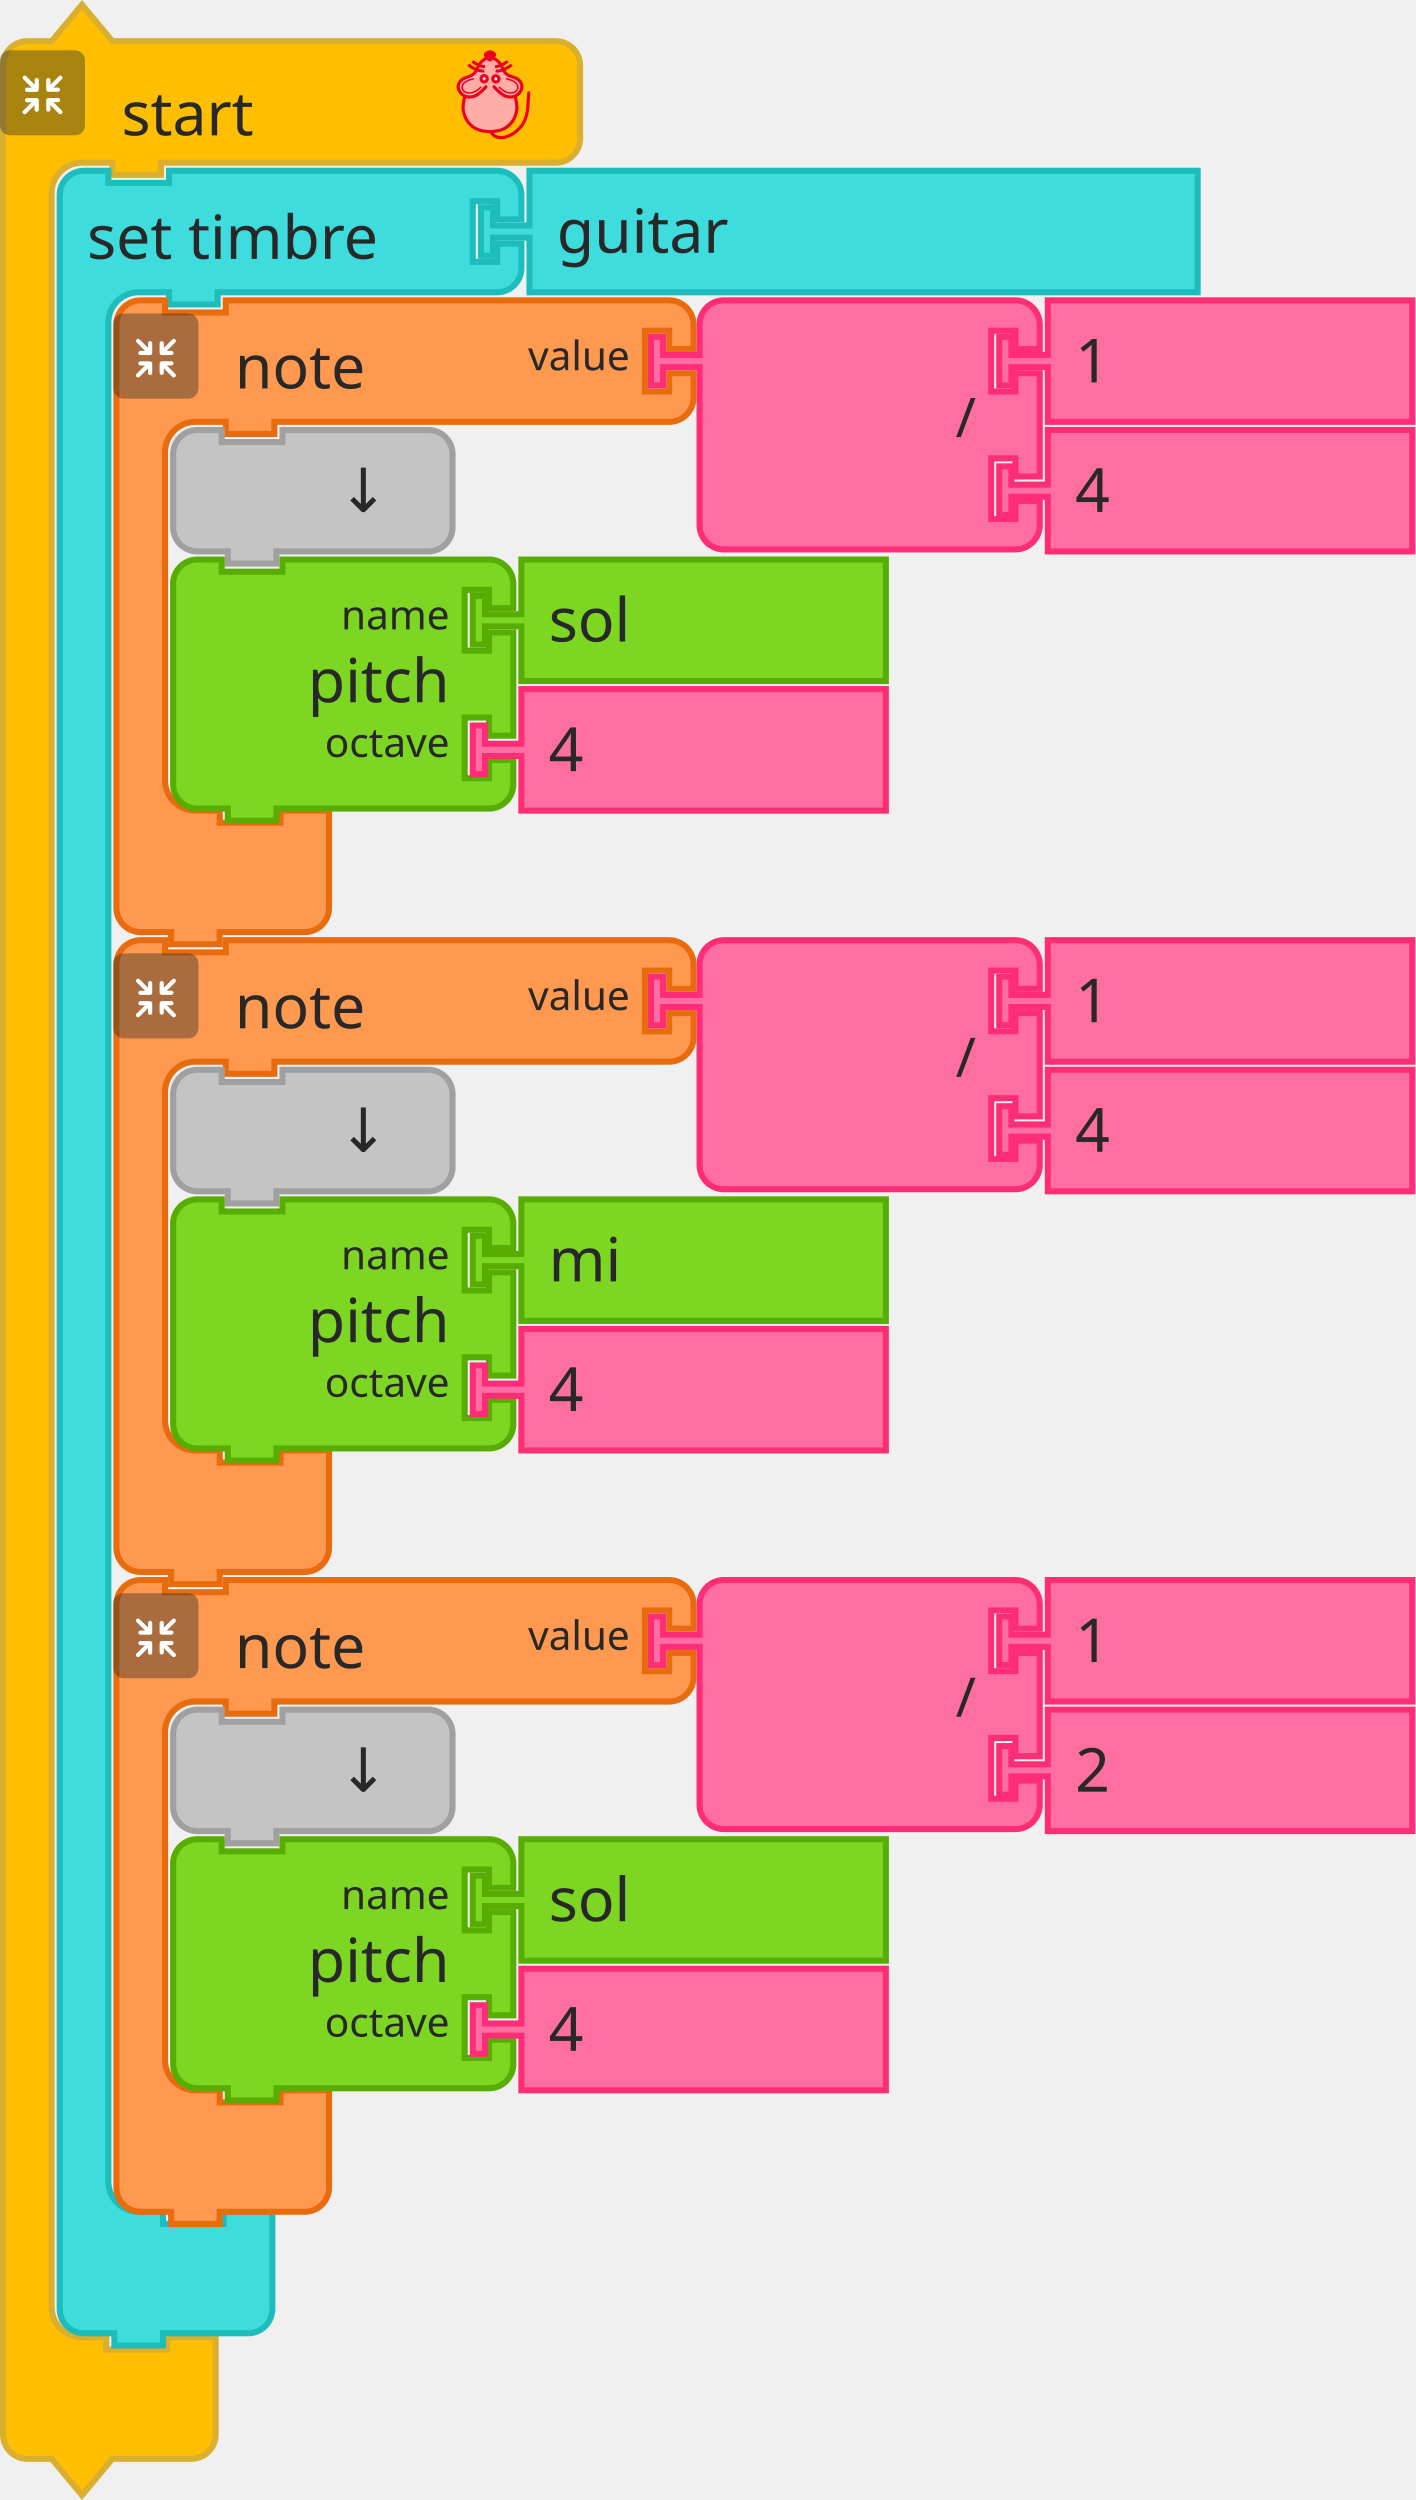
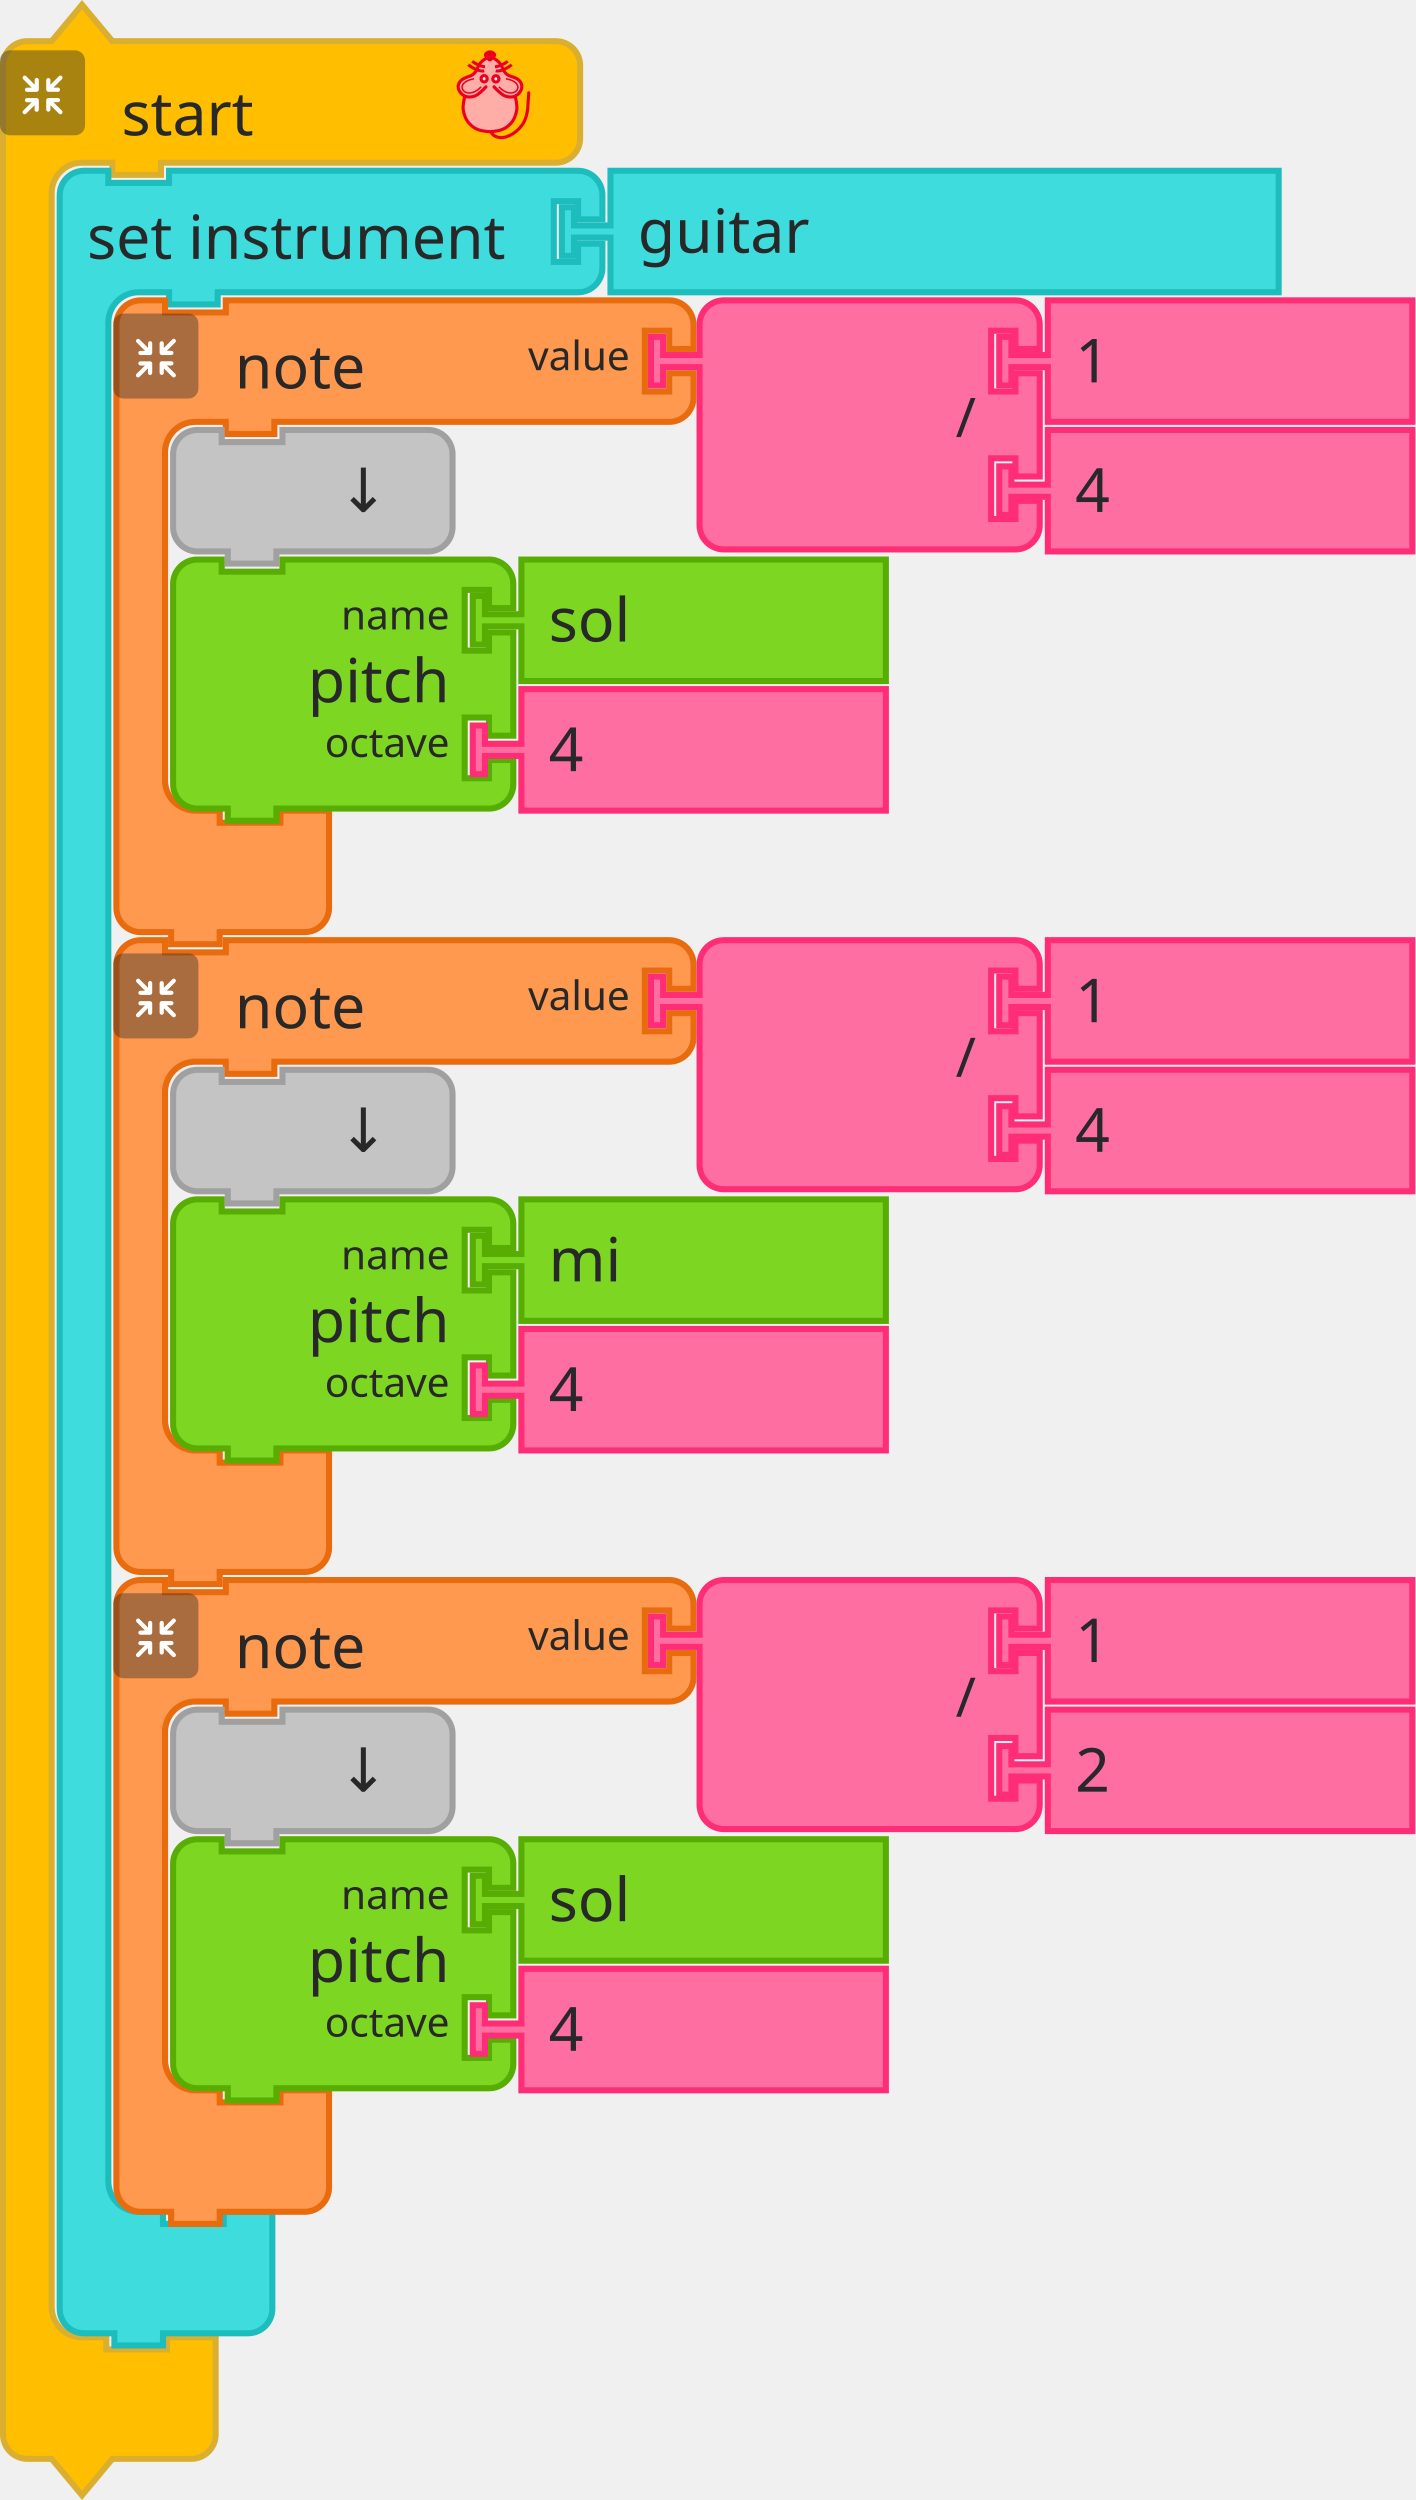
<svg xmlns="http://www.w3.org/2000/svg" id="svg434" version="1.1" height="617.343" width="349.5">
  <defs id="defs438" />
  <g transform="translate(-640,-99.57846)" id="g48">
    <g id="g10" transform="translate(640,100)">
      <g id="g8" transform="scale(1.5)">
        <path id="path2" style="fill:#ffbf00;fill-opacity:1;stroke:#daaf30;stroke-width:1;stroke-linecap:round;stroke-opacity:1" d="m 0.5,14.5 v -4 a 4,4 90 0 1 4,-4 h 4 l 5,-6 5,6 h 9 60 4 a 4,4 90 0 1 4,4 v 4 4 4 a 4,4 90 0 1 -4,4 h -4 -60 -1 v 2 h -8 v -2 h -1 -4 a 5,5 90 0 0 -5,5 v 4 4 336 4 a 5,5 90 0 0 5,5 h 4 v 2 h 10 v -2 h 8 v 6 6 4 a 4,4 90 0 1 -4,4 h -4 -9 l -5,6 -5,-6 h -4 a 4,4 90 0 1 -4,-4 v -4 z" />
        <text id="text6" style="font-size:10px;font-family:sans-serif;text-anchor:start;fill:#282828">
          <tspan id="tspan4" y="22" x="20">start</tspan>
        </text>
      </g>
    </g>
    <g id="g26" transform="matrix(0.5,0,0,0.5,640,112)">
      <g id="g24" style="isolation:isolate">
        <g data-name="レイヤー 2" id="レイヤー_2">
          <g id="Icon">
            <rect y="0" x="0" id="rect12" style="opacity:0.4;mix-blend-mode:multiply;fill:#292929" ry="5" rx="5" height="42" width="42" />
            <path id="path14" style="fill:#ffffff" d="m 30.56,29.8 -4.17,-4.16 h 2.26 a 1.035,1.035 0 1 0 0,-2.07 h -4.71 a 1.08,1.08 0 0 0 -1.11,1 v 0 c 0,0 0,0 0,0.06 v 4.64 0 a 1.04,1.04 0 1 0 2.08,0 v -2.19 l 4.19,4.19 a 1,1 0 0 0 1.46,0 1,1 0 0 0 0,-1.47 z" />
            <path id="path16" style="fill:#ffffff" d="m 19.17,24.6 a 1.08,1.08 0 0 0 -1.11,-1 h -4.71 a 1.035,1.035 0 1 0 0,2.07 h 2.25 l -4.16,4.13 a 1.039,1.039 0 0 0 1.47,1.47 l 4.18,-4.19 v 2.26 a 1.04,1.04 0 1 0 2.08,0 V 24.7 c 0,0 0,0 0,-0.06 a 0.08,0.08 0 0 1 0,-0.04 z" />
            <path id="path18" style="fill:#ffffff" d="m 23.94,20.5 h 4.7 a 1.04,1.04 0 1 0 0,-2.08 h -2.25 l 4.17,-4.16 a 1,1 0 0 0 0,-1.47 1,1 0 0 0 -1.46,0 L 24.91,17 v -2.28 a 1.04,1.04 0 1 0 -2.08,0 v 4.64 a 0.43,0.43 0 0 0 0,0.05 v 0.05 a 1.09,1.09 0 0 0 1.11,1.04 z" />
            <path id="path20" style="fill:#ffffff" d="m 18.13,13.62 a 1.08,1.08 0 0 0 -1,1.09 V 17 l -4.18,-4.19 a 1,1 0 0 0 -1.47,0 1,1 0 0 0 0,1.46 l 4.16,4.17 h -2.29 a 1.04,1.04 0 1 0 0,2.08 h 4.71 a 1.09,1.09 0 0 0 1.11,-1 c 0,0 0,0 0,-0.06 v -4.75 a 1.07,1.07 0 0 0 -1.04,-1.09 z" />
          </g>
        </g>
      </g>
    </g>
    <g id="g46" transform="matrix(0.4,0,0,0.4,750,112)">
      <g id="g3586" style="fill:#ffada6;stroke:#ed001d;stroke-width:2;stroke-miterlimit:4;stroke-dasharray:none" transform="translate(-3.188483,0.1254822)">
        <path d="m 31.188,5.875 c 0,0 -1.255,-1 -2,-1 -1.491,0 -2.946,0.946 -4,2 -1.581,1.581 -1.693,4.186 -3,6 -0.827,1.147 -1.853,2.173 -3,3 -1.814,1.307 -4.419,1.419 -6,3 -1.054,1.054 -2,2.509 -2,4 0,1.491 1.177,3.54 2,4 2.595,1.45 0.837,0.649 2,2 0,0 -1.04,3.301 -1,5 0.065,2.748 2,7 2,8 0,1 3.622,4.469 6,6 2.395,1.542 5.324,2.059 8.165,2.258 3.066,0.215 5.976,-0.356 8.67,-1.835 1.653,-0.907 3.02,-1.925 4.165,-3.423 1.631,-2.136 3.31,-4.403 4,-7 0.428,-1.611 0.204,-3.346 0,-5 -0.168,-1.364 -1.272,-2.653 -1,-4 0.33,-1.634 2.32,-2.478 3,-4 0.694,-1.552 1.688,-3.446 1,-5 -0.786,-1.777 -3.358,-1.961 -5,-3 -1.016,-0.643 -2.106,-1.197 -3,-2 -1.936,-1.74 -3.442,-3.914 -5,-6 -0.719,-0.963 -1.045,-2.27 -2,-3 -0.838,-0.64 -1.974,-1.242 -3,-1 -0.459,0.108 -1,1 -1,1" id="path4725" style="fill:#ffada6;stroke:none;stroke-width:1px;stroke-linecap:butt;stroke-linejoin:miter;stroke-opacity:1" />
        <path style="fill:none;stroke:#ed001d;stroke-width:1.954;stroke-linecap:round;stroke-linejoin:miter;stroke-miterlimit:4;stroke-dasharray:none;stroke-opacity:1" id="path4505-6" d="m 46.21,28.157 c 0,0 1.464,5.739 1.001,8.584 -0.503,3.094 -1.734,6.32 -4.004,8.584 -2.062,2.056 -3.207,2.828 -6.007,3.815 -1.29,0.455 -4.974,0.954 -6.514,0.954 -1.541,0 -5.224,-0.499 -6.514,-0.954 -2.799,-0.987 -3.945,-1.759 -6.007,-3.815 -2.271,-2.264 -3.501,-5.49 -4.004,-8.584 -0.463,-2.845 1.001,-8.584 1.001,-8.584 M 28.176,22.434 c 0,0 -4.122,4.706 -7.008,5.723 -1.878,0.662 -4.202,0.826 -6.007,0 -1.926,-0.882 -3.584,-2.773 -4.004,-4.769 -0.478,-2.269 0.559,-4.124 2.47,-5.529 2.067,-1.52 4.598,-1.663 6.539,-3.055 2.515,-1.804 2.912,-5.39 5.005,-7.63 1.421,-1.521 5.513,-3.815 5.513,-3.815 0,0 4.092,2.294 5.513,3.815 2.093,2.24 2.49,5.826 5.005,7.63 1.941,1.392 4.539,1.466 6.606,2.927 1.937,1.37 2.882,3.387 2.404,5.656 -0.421,1.996 -2.079,3.887 -4.004,4.769 -1.805,0.826 -4.129,0.662 -6.007,0 -2.885,-1.017 -7.008,-5.723 -7.008,-5.723" />
        <g style="fill:none;stroke:#ed001d;stroke-opacity:1" transform="matrix(1.001084,0,0,0.9537592,57.40195,5.386365)" id="g4565">
          <g style="fill:none;stroke:#ed001d;stroke-opacity:1" transform="translate(0,-1)" id="g4553">
            <path style="fill:none;fill-rule:evenodd;stroke:#ed001d;stroke-width:1.932;stroke-linecap:butt;stroke-linejoin:miter;stroke-miterlimit:4;stroke-dasharray:none;stroke-opacity:1" id="path3411-7" d="M -30.228,8.514 C -33.423,9.403 -38.624,5.875 -40.103,4.586" />
            <path style="fill:none;fill-rule:evenodd;stroke:#ed001d;stroke-width:1.932;stroke-linecap:butt;stroke-linejoin:miter;stroke-miterlimit:4;stroke-dasharray:none;stroke-opacity:1" id="path3413-5" d="M -29.76,5.905 C -33.101,5.474 -35.931,3.736 -37.634,2.342" />
          </g>
          <g style="fill:none;stroke:#ed001d;stroke-opacity:1" id="g4557">
            <path style="fill:none;fill-rule:evenodd;stroke:#ed001d;stroke-width:1.932;stroke-linecap:butt;stroke-linejoin:miter;stroke-miterlimit:4;stroke-dasharray:none;stroke-opacity:1" id="path3411-3" d="m -23.146,7.514 c 3.195,0.889 8.396,-2.64 9.874,-3.929" />
            <path style="fill:none;fill-rule:evenodd;stroke:#ed001d;stroke-width:1.932;stroke-linecap:butt;stroke-linejoin:miter;stroke-miterlimit:4;stroke-dasharray:none;stroke-opacity:1" id="path3413-56" d="m -23.614,4.905 c 3.341,-0.431 6.171,-2.168 7.873,-3.563" />
          </g>
        </g>
        <g style="fill:#ffffff;fill-opacity:0.941;stroke:#ed001d;stroke-opacity:1" transform="matrix(1.001084,0,0,0.9537592,57.9306,3.478847)" id="g4636">
          <ellipse style="fill:#ffffff;fill-opacity:0.941;fill-rule:evenodd;stroke:#ed001d;stroke-width:2;stroke-linecap:butt;stroke-linejoin:miter;stroke-miterlimit:4;stroke-dasharray:none;stroke-opacity:1" ry="2.067" rx="1.885" id="circle3409-2" cy="14.613" cx="-30.837" />
          <ellipse style="fill:#ffffff;fill-opacity:0.941;fill-rule:evenodd;stroke:#ed001d;stroke-width:2;stroke-linecap:butt;stroke-linejoin:miter;stroke-miterlimit:4;stroke-dasharray:none;stroke-opacity:1" ry="2.067" rx="1.885" id="ellipse4229-9" cy="14.699" cx="-23.593" />
        </g>
        <g style="fill:none;stroke:#ed001d;stroke-opacity:1" transform="matrix(1.001084,0,0,0.9537592,58.02711,3.478847)" id="g4632">
          <path style="fill:none;fill-rule:evenodd;stroke:#ed001d;stroke-width:1px;stroke-linecap:butt;stroke-linejoin:miter;stroke-miterlimit:4;stroke-dasharray:none;stroke-opacity:1" id="path4303-1" d="m -37.187,14.625 c -14.34,2.75 -4.81,15.672 4.375,5.25" />
          <path style="fill:none;fill-rule:evenodd;stroke:#ed001d;stroke-width:1px;stroke-linecap:butt;stroke-linejoin:miter;stroke-miterlimit:4;stroke-dasharray:none;stroke-opacity:1" id="path4303-1-2" d="m -17.437,14.625 c 14.34,2.75 4.81,15.672 -4.375,5.25" />
        </g>
        <path style="fill:#ed001d;fill-opacity:1;fill-rule:evenodd;stroke:#ed001d;stroke-width:2.164;stroke-linecap:butt;stroke-linejoin:miter;stroke-miterlimit:4;stroke-dasharray:none;stroke-opacity:1" id="path4227-7" d="m 33.128,3.359 c -1.385,1.314 -1.986,2.379 -2.46,2.379 -0.663,0 -1.273,-1.065 -2.46,-2.379 -0.973,-1.077 1.101,-2.379 2.46,-2.379 1.359,0 3.533,1.361 2.46,2.379 z" />
        <path d="m 31.302,50.086 c 0,0 0.723,3.124 5.5,3.67 4.777,0.546 11.785,-3.779 14.788,-9.501 3.003,-5.723 2.403,-11.491 3.003,-18.121" id="path4653" style="fill:none;stroke:#ed001d;stroke-width:1.954;stroke-linecap:round;stroke-linejoin:miter;stroke-miterlimit:4;stroke-dasharray:none;stroke-opacity:1" />
      </g>
    </g>
  </g>
  <g id="g62" transform="translate(14,41.42154)">
    <g id="g60" transform="scale(1.5)">
-       <path id="path50" style="fill:#3edcdd;fill-opacity:1;stroke:#1dbcbd;stroke-width:1;stroke-linecap:round;stroke-opacity:1" d="m 0.5,8.5 v -4 a 4,4 90 0 1 4,-4 h 4 v 2 h 10 v -2 h 9 41 4 a 4,4 90 0 1 4,4 v 4 h -4 v -3 h -4 v 10 h 4 v -3 h 4 v 4 a 4,4 90 0 1 -4,4 h -4 -41 -1 v 2 h -8 v -2 h -1 -4 a 5,5 90 0 0 -5,5 v 4 4 294 4 a 5,5 90 0 0 5,5 h 4 v 2 h 10 v -2 h 8 v 6 6 4 a 4,4 90 0 1 -4,4 h -4 -9 -1 v 2 h -8 v -2 h -1 -4 a 4,4 90 0 1 -4,-4 v -4 z" />
+       <path id="path50" style="fill:#3edcdd;fill-opacity:1;stroke:#1dbcbd;stroke-width:1;stroke-linecap:round;stroke-opacity:1" d="m 0.5,8.5 v -4 c 0,-2.209 1.791,-4 4,-4 h 4 v 2 h 10 v -2 h 9 54.333 4 c 2.209,0 4,1.791 4,4 v 4 h -4 v -3 h -4 v 10 h 4 v -3 h 4 v 4 c 0,2.209 -1.791,4 -4,4 h -4 H 27.5 h -1 v 2 h -8 v -2 h -1 -4 c -2.761,0 -5,2.239 -5,5 v 4 4 294 4 c 0,2.761 2.239,5 5,5 h 4 v 2 h 10 v -2 h 8 v 6 6 4 c 0,2.209 -1.791,4 -4,4 h -4 -9 -1 v 2 h -8 v -2 h -1 -4 c -2.209,0 -4,-1.791 -4,-4 v -4 z" />
      <text id="text54" style="font-size:10px;font-family:sans-serif;text-anchor:start;fill:#282828">
-         <tspan id="tspan52" y="15" x="5">set timbre</tspan>
+         <tspan id="tspan52" y="15" x="5">set instrument</tspan>
      </text>
      <text id="text58" style="font-size:6.667px;font-family:sans-serif;text-anchor:end;fill:#282828">
        <tspan id="tspan56" y="12" x="66" />
      </text>
    </g>
  </g>
-   <g id="g72" transform="translate(118,41.42154)">
+   <g id="g72" transform="translate(138,41.42154)">
    <g id="g70" transform="scale(1.5)">
      <path id="path64" style="fill:#3edcdd;fill-opacity:1;stroke:#1dbcbd;stroke-width:1;stroke-linecap:round;stroke-opacity:1" d="m 8.5,0.5 h 110 v 20 H 8.5 v -8 -1 h -6 v 3 h -2 v -8 h 2 v 3 h 6 v -1 z" />
      <text id="text68" style="font-size:10px;font-family:sans-serif;text-anchor:start;fill:#282828">
        <tspan id="tspan66" y="14" x="13">guitar</tspan>
      </text>
    </g>
  </g>
  <g transform="translate(-640,-99.57846)" id="g106">
    <g id="g86" transform="translate(668,173)">
      <g id="g84" transform="scale(1.5)">
        <path id="path74" style="fill:#fe994f;fill-opacity:1;stroke:#e86b0e;stroke-width:1;stroke-linecap:round;stroke-opacity:1" d="m 0.5,8.5 v -4 a 4,4 90 0 1 4,-4 h 4 v 2 h 10 v -2 h 9 60 4 a 4,4 90 0 1 4,4 v 4 h -4 v -3 h -4 v 10 h 4 v -3 h 4 v 4 a 4,4 90 0 1 -4,4 h -4 -60 -1 v 2 h -8 v -2 h -1 -4 a 5,5 90 0 0 -5,5 v 4 4 42 4 a 5,5 90 0 0 5,5 h 4 v 2 h 10 v -2 h 8 v 6 6 4 a 4,4 90 0 1 -4,4 h -4 -9 -1 v 2 h -8 v -2 h -1 -4 a 4,4 90 0 1 -4,-4 v -4 z" />
        <text id="text78" style="font-size:10px;font-family:sans-serif;text-anchor:start;fill:#282828">
          <tspan id="tspan76" y="15" x="20">note</tspan>
        </text>
        <text id="text82" style="font-size:6.667px;font-family:sans-serif;text-anchor:end;fill:#282828">
          <tspan id="tspan80" y="12" x="85">value</tspan>
        </text>
      </g>
    </g>
    <g id="g104" transform="matrix(0.5,0,0,0.5,668,177)">
      <g id="g102" style="isolation:isolate">
        <g data-name="レイヤー 2" id="g100">
          <g id="g98">
            <rect y="0" x="0" id="rect88" style="opacity:0.4;mix-blend-mode:multiply;fill:#292929" ry="5" rx="5" height="42" width="42" />
            <path id="path90" style="fill:#ffffff" d="m 30.56,29.8 -4.17,-4.16 h 2.26 a 1.035,1.035 0 1 0 0,-2.07 h -4.71 a 1.08,1.08 0 0 0 -1.11,1 v 0 c 0,0 0,0 0,0.06 v 4.64 0 a 1.04,1.04 0 1 0 2.08,0 v -2.19 l 4.19,4.19 a 1,1 0 0 0 1.46,0 1,1 0 0 0 0,-1.47 z" />
            <path id="path92" style="fill:#ffffff" d="m 19.17,24.6 a 1.08,1.08 0 0 0 -1.11,-1 h -4.71 a 1.035,1.035 0 1 0 0,2.07 h 2.25 l -4.16,4.13 a 1.039,1.039 0 0 0 1.47,1.47 l 4.18,-4.19 v 2.26 a 1.04,1.04 0 1 0 2.08,0 V 24.7 c 0,0 0,0 0,-0.06 a 0.08,0.08 0 0 1 0,-0.04 z" />
            <path id="path94" style="fill:#ffffff" d="m 23.94,20.5 h 4.7 a 1.04,1.04 0 1 0 0,-2.08 h -2.25 l 4.17,-4.16 a 1,1 0 0 0 0,-1.47 1,1 0 0 0 -1.46,0 L 24.91,17 v -2.28 a 1.04,1.04 0 1 0 -2.08,0 v 4.64 a 0.43,0.43 0 0 0 0,0.05 v 0.05 a 1.09,1.09 0 0 0 1.11,1.04 z" />
            <path id="path96" style="fill:#ffffff" d="m 18.13,13.62 a 1.08,1.08 0 0 0 -1,1.09 V 17 l -4.18,-4.19 a 1,1 0 0 0 -1.47,0 1,1 0 0 0 0,1.46 l 4.16,4.17 h -2.29 a 1.04,1.04 0 1 0 0,2.08 h 4.71 a 1.09,1.09 0 0 0 1.11,-1 c 0,0 0,0 0,-0.06 v -4.75 a 1.07,1.07 0 0 0 -1.04,-1.09 z" />
          </g>
        </g>
      </g>
    </g>
  </g>
  <g id="g124" transform="translate(160,73.42154)">
    <g id="g122" transform="scale(1.5)">
      <path id="path108" style="fill:#ff6ea1;fill-opacity:1;stroke:#ff2c76;stroke-width:1;stroke-linecap:round;stroke-opacity:1" d="m 8.5,8.5 v -4 a 4,4 90 0 1 4,-4 h 4 10 30 4 a 4,4 90 0 1 4,4 v 4 h -4 v -3 h -4 v 10 h 4 v -3 h 4 v 17 h -4 v -3 h -4 v 10 h 4 v -3 h 4 v 4 a 4,4 90 0 1 -4,4 h -4 -30 -10 -4 a 4,4 90 0 1 -4,-4 v -4 -21 -1 h -6 v 3 h -2 v -8 h 2 v 3 h 6 z" />
      <text id="text112" style="font-size:9px;font-family:sans-serif;text-anchor:end;fill:#282828">
        <tspan id="tspan110" y="23" x="54">/</tspan>
      </text>
      <text id="text116" style="font-size:6px;font-family:sans-serif;text-anchor:end;fill:#282828">
        <tspan id="tspan114" y="12" x="54" />
      </text>
      <text id="text120" style="font-size:6px;font-family:sans-serif;text-anchor:end;fill:#282828">
        <tspan id="tspan118" y="33" x="54" />
      </text>
    </g>
  </g>
  <g id="g134" transform="translate(246,73.42154)">
    <g id="g132" transform="scale(1.5)">
      <path id="path126" style="fill:#ff6ea1;fill-opacity:1;stroke:#ff2c76;stroke-width:1;stroke-linecap:round;stroke-opacity:1" d="m 8.5,0.5 h 60 v 20 h -60 v -8 -1 h -6 v 3 h -2 v -8 h 2 v 3 h 6 v -1 z" />
      <text id="text130" style="font-size:10px;font-family:sans-serif;text-anchor:start;fill:#282828">
        <tspan id="tspan128" y="14" x="13">1</tspan>
      </text>
    </g>
  </g>
  <g id="g144" transform="translate(246,105.4215)">
    <g id="g142" transform="scale(1.5)">
      <path id="path136" style="fill:#ff6ea1;fill-opacity:1;stroke:#ff2c76;stroke-width:1;stroke-linecap:round;stroke-opacity:1" d="m 8.5,0.5 h 60 v 20 h -60 v -8 -1 h -6 v 3 h -2 v -8 h 2 v 3 h 6 v -1 z" />
      <text id="text140" style="font-size:10px;font-family:sans-serif;text-anchor:start;fill:#282828">
        <tspan id="tspan138" y="14" x="13">4</tspan>
      </text>
    </g>
  </g>
  <g id="g154" transform="translate(42,105.4215)">
    <g id="g152" transform="scale(1.5)">
      <path id="path146" style="fill:#c4c4c4;fill-opacity:1;stroke:#a0a0a0;stroke-width:1;stroke-linecap:round;stroke-opacity:1" d="m 0.5,8.5 v -4 a 4,4 90 0 1 4,-4 h 4 v 2 h 10 v -2 h 20 4 a 4,4 90 0 1 4,4 v 4 4 4 a 4,4 90 0 1 -4,4 h -4 -20 -1 v 2 h -8 v -2 h -1 -4 a 4,4 90 0 1 -4,-4 v -4 z" />
      <text id="text150" style="font-size:10px;font-family:sans-serif;text-anchor:end;fill:#282828">
        <tspan id="tspan148" y="14" x="36">↓</tspan>
      </text>
    </g>
  </g>
  <g id="g172" transform="translate(42,137.4215)">
    <g id="g170" transform="scale(1.5)">
      <path id="path156" style="fill:#7cd622;fill-opacity:1;stroke:#57ad02;stroke-width:1;stroke-linecap:round;stroke-opacity:1" d="m 0.5,8.5 v -4 a 4,4 90 0 1 4,-4 h 4 v 2 h 10 v -2 h 30 4 a 4,4 90 0 1 4,4 v 4 h -4 v -3 h -4 v 10 h 4 v -3 h 4 v 17 h -4 v -3 h -4 v 10 h 4 v -3 h 4 v 4 a 4,4 90 0 1 -4,4 h -4 -30 -1 v 2 h -8 v -2 h -1 -4 a 4,4 90 0 1 -4,-4 v -4 -21 z" />
      <text id="text160" style="font-size:10px;font-family:sans-serif;text-anchor:end;fill:#282828">
        <tspan id="tspan158" y="24" x="46">pitch</tspan>
      </text>
      <text id="text164" style="font-size:6.667px;font-family:sans-serif;text-anchor:end;fill:#282828">
        <tspan id="tspan162" y="12" x="46">name</tspan>
      </text>
      <text id="text168" style="font-size:6.667px;font-family:sans-serif;text-anchor:end;fill:#282828">
        <tspan id="tspan166" y="33" x="46">octave</tspan>
      </text>
    </g>
  </g>
  <g id="g182" transform="translate(116,137.4215)">
    <g id="g180" transform="scale(1.5)">
      <path id="path174" style="fill:#7cd622;fill-opacity:1;stroke:#57ad02;stroke-width:1;stroke-linecap:round;stroke-opacity:1" d="m 8.5,0.5 h 60 v 20 h -60 v -8 -1 h -6 v 3 h -2 v -8 h 2 v 3 h 6 v -1 z" />
      <text id="text178" style="font-size:10px;font-family:sans-serif;text-anchor:start;fill:#282828">
        <tspan id="tspan176" y="14" x="13">sol</tspan>
      </text>
    </g>
  </g>
  <g id="g192" transform="translate(116,169.4215)">
    <g id="g190" transform="scale(1.5)">
      <path id="path184" style="fill:#ff6ea1;fill-opacity:1;stroke:#ff2c76;stroke-width:1;stroke-linecap:round;stroke-opacity:1" d="m 8.5,0.5 h 60 v 20 h -60 v -8 -1 h -6 v 3 h -2 v -8 h 2 v 3 h 6 v -1 z" />
      <text id="text188" style="font-size:10px;font-family:sans-serif;text-anchor:start;fill:#282828">
        <tspan id="tspan186" y="14" x="13">4</tspan>
      </text>
    </g>
  </g>
  <g transform="translate(-640,-99.57846)" id="g226">
    <g id="g206" transform="translate(668,331)">
      <g id="g204" transform="scale(1.5)">
        <path id="path194" style="fill:#fe994f;fill-opacity:1;stroke:#e86b0e;stroke-width:1;stroke-linecap:round;stroke-opacity:1" d="m 0.5,8.5 v -4 a 4,4 90 0 1 4,-4 h 4 v 2 h 10 v -2 h 9 60 4 a 4,4 90 0 1 4,4 v 4 h -4 v -3 h -4 v 10 h 4 v -3 h 4 v 4 a 4,4 90 0 1 -4,4 h -4 -60 -1 v 2 h -8 v -2 h -1 -4 a 5,5 90 0 0 -5,5 v 4 4 42 4 a 5,5 90 0 0 5,5 h 4 v 2 h 10 v -2 h 8 v 6 6 4 a 4,4 90 0 1 -4,4 h -4 -9 -1 v 2 h -8 v -2 h -1 -4 a 4,4 90 0 1 -4,-4 v -4 z" />
        <text id="text198" style="font-size:10px;font-family:sans-serif;text-anchor:start;fill:#282828">
          <tspan id="tspan196" y="15" x="20">note</tspan>
        </text>
        <text id="text202" style="font-size:6.667px;font-family:sans-serif;text-anchor:end;fill:#282828">
          <tspan id="tspan200" y="12" x="85">value</tspan>
        </text>
      </g>
    </g>
    <g id="g224" transform="matrix(0.5,0,0,0.5,668,335)">
      <g id="g222" style="isolation:isolate">
        <g data-name="レイヤー 2" id="g220">
          <g id="g218">
            <rect y="0" x="0" id="rect208" style="opacity:0.4;mix-blend-mode:multiply;fill:#292929" ry="5" rx="5" height="42" width="42" />
            <path id="path210" style="fill:#ffffff" d="m 30.56,29.8 -4.17,-4.16 h 2.26 a 1.035,1.035 0 1 0 0,-2.07 h -4.71 a 1.08,1.08 0 0 0 -1.11,1 v 0 c 0,0 0,0 0,0.06 v 4.64 0 a 1.04,1.04 0 1 0 2.08,0 v -2.19 l 4.19,4.19 a 1,1 0 0 0 1.46,0 1,1 0 0 0 0,-1.47 z" />
            <path id="path212" style="fill:#ffffff" d="m 19.17,24.6 a 1.08,1.08 0 0 0 -1.11,-1 h -4.71 a 1.035,1.035 0 1 0 0,2.07 h 2.25 l -4.16,4.13 a 1.039,1.039 0 0 0 1.47,1.47 l 4.18,-4.19 v 2.26 a 1.04,1.04 0 1 0 2.08,0 V 24.7 c 0,0 0,0 0,-0.06 a 0.08,0.08 0 0 1 0,-0.04 z" />
            <path id="path214" style="fill:#ffffff" d="m 23.94,20.5 h 4.7 a 1.04,1.04 0 1 0 0,-2.08 h -2.25 l 4.17,-4.16 a 1,1 0 0 0 0,-1.47 1,1 0 0 0 -1.46,0 L 24.91,17 v -2.28 a 1.04,1.04 0 1 0 -2.08,0 v 4.64 a 0.43,0.43 0 0 0 0,0.05 v 0.05 a 1.09,1.09 0 0 0 1.11,1.04 z" />
            <path id="path216" style="fill:#ffffff" d="m 18.13,13.62 a 1.08,1.08 0 0 0 -1,1.09 V 17 l -4.18,-4.19 a 1,1 0 0 0 -1.47,0 1,1 0 0 0 0,1.46 l 4.16,4.17 h -2.29 a 1.04,1.04 0 1 0 0,2.08 h 4.71 a 1.09,1.09 0 0 0 1.11,-1 c 0,0 0,0 0,-0.06 v -4.75 a 1.07,1.07 0 0 0 -1.04,-1.09 z" />
          </g>
        </g>
      </g>
    </g>
  </g>
  <g id="g244" transform="translate(160,231.4215)">
    <g id="g242" transform="scale(1.5)">
      <path id="path228" style="fill:#ff6ea1;fill-opacity:1;stroke:#ff2c76;stroke-width:1;stroke-linecap:round;stroke-opacity:1" d="m 8.5,8.5 v -4 a 4,4 90 0 1 4,-4 h 4 10 30 4 a 4,4 90 0 1 4,4 v 4 h -4 v -3 h -4 v 10 h 4 v -3 h 4 v 17 h -4 v -3 h -4 v 10 h 4 v -3 h 4 v 4 a 4,4 90 0 1 -4,4 h -4 -30 -10 -4 a 4,4 90 0 1 -4,-4 v -4 -21 -1 h -6 v 3 h -2 v -8 h 2 v 3 h 6 z" />
      <text id="text232" style="font-size:9px;font-family:sans-serif;text-anchor:end;fill:#282828">
        <tspan id="tspan230" y="23" x="54">/</tspan>
      </text>
      <text id="text236" style="font-size:6px;font-family:sans-serif;text-anchor:end;fill:#282828">
        <tspan id="tspan234" y="12" x="54" />
      </text>
      <text id="text240" style="font-size:6px;font-family:sans-serif;text-anchor:end;fill:#282828">
        <tspan id="tspan238" y="33" x="54" />
      </text>
    </g>
  </g>
  <g id="g254" transform="translate(246,231.4215)">
    <g id="g252" transform="scale(1.5)">
      <path id="path246" style="fill:#ff6ea1;fill-opacity:1;stroke:#ff2c76;stroke-width:1;stroke-linecap:round;stroke-opacity:1" d="m 8.5,0.5 h 60 v 20 h -60 v -8 -1 h -6 v 3 h -2 v -8 h 2 v 3 h 6 v -1 z" />
      <text id="text250" style="font-size:10px;font-family:sans-serif;text-anchor:start;fill:#282828">
        <tspan id="tspan248" y="14" x="13">1</tspan>
      </text>
    </g>
  </g>
  <g id="g264" transform="translate(246,263.4215)">
    <g id="g262" transform="scale(1.5)">
      <path id="path256" style="fill:#ff6ea1;fill-opacity:1;stroke:#ff2c76;stroke-width:1;stroke-linecap:round;stroke-opacity:1" d="m 8.5,0.5 h 60 v 20 h -60 v -8 -1 h -6 v 3 h -2 v -8 h 2 v 3 h 6 v -1 z" />
      <text id="text260" style="font-size:10px;font-family:sans-serif;text-anchor:start;fill:#282828">
        <tspan id="tspan258" y="14" x="13">4</tspan>
      </text>
    </g>
  </g>
  <g id="g274" transform="translate(42,263.4215)">
    <g id="g272" transform="scale(1.5)">
      <path id="path266" style="fill:#c4c4c4;fill-opacity:1;stroke:#a0a0a0;stroke-width:1;stroke-linecap:round;stroke-opacity:1" d="m 0.5,8.5 v -4 a 4,4 90 0 1 4,-4 h 4 v 2 h 10 v -2 h 20 4 a 4,4 90 0 1 4,4 v 4 4 4 a 4,4 90 0 1 -4,4 h -4 -20 -1 v 2 h -8 v -2 h -1 -4 a 4,4 90 0 1 -4,-4 v -4 z" />
      <text id="text270" style="font-size:10px;font-family:sans-serif;text-anchor:end;fill:#282828">
        <tspan id="tspan268" y="14" x="36">↓</tspan>
      </text>
    </g>
  </g>
  <g id="g292" transform="translate(42,295.4215)">
    <g id="g290" transform="scale(1.5)">
      <path id="path276" style="fill:#7cd622;fill-opacity:1;stroke:#57ad02;stroke-width:1;stroke-linecap:round;stroke-opacity:1" d="m 0.5,8.5 v -4 a 4,4 90 0 1 4,-4 h 4 v 2 h 10 v -2 h 30 4 a 4,4 90 0 1 4,4 v 4 h -4 v -3 h -4 v 10 h 4 v -3 h 4 v 17 h -4 v -3 h -4 v 10 h 4 v -3 h 4 v 4 a 4,4 90 0 1 -4,4 h -4 -30 -1 v 2 h -8 v -2 h -1 -4 a 4,4 90 0 1 -4,-4 v -4 -21 z" />
      <text id="text280" style="font-size:10px;font-family:sans-serif;text-anchor:end;fill:#282828">
        <tspan id="tspan278" y="24" x="46">pitch</tspan>
      </text>
      <text id="text284" style="font-size:6.667px;font-family:sans-serif;text-anchor:end;fill:#282828">
        <tspan id="tspan282" y="12" x="46">name</tspan>
      </text>
      <text id="text288" style="font-size:6.667px;font-family:sans-serif;text-anchor:end;fill:#282828">
        <tspan id="tspan286" y="33" x="46">octave</tspan>
      </text>
    </g>
  </g>
  <g id="g302" transform="translate(116,295.4215)">
    <g id="g300" transform="scale(1.5)">
      <path id="path294" style="fill:#7cd622;fill-opacity:1;stroke:#57ad02;stroke-width:1;stroke-linecap:round;stroke-opacity:1" d="m 8.5,0.5 h 60 v 20 h -60 v -8 -1 h -6 v 3 h -2 v -8 h 2 v 3 h 6 v -1 z" />
      <text id="text298" style="font-size:10px;font-family:sans-serif;text-anchor:start;fill:#282828">
        <tspan id="tspan296" y="14" x="13">mi</tspan>
      </text>
    </g>
  </g>
  <g id="g312" transform="translate(116,327.4215)">
    <g id="g310" transform="scale(1.5)">
      <path id="path304" style="fill:#ff6ea1;fill-opacity:1;stroke:#ff2c76;stroke-width:1;stroke-linecap:round;stroke-opacity:1" d="m 8.5,0.5 h 60 v 20 h -60 v -8 -1 h -6 v 3 h -2 v -8 h 2 v 3 h 6 v -1 z" />
      <text id="text308" style="font-size:10px;font-family:sans-serif;text-anchor:start;fill:#282828">
        <tspan id="tspan306" y="14" x="13">4</tspan>
      </text>
    </g>
  </g>
  <g transform="translate(-640,-99.57846)" id="g346">
    <g id="g326" transform="translate(668,489)">
      <g id="g324" transform="scale(1.5)">
        <path id="path314" style="fill:#fe994f;fill-opacity:1;stroke:#e86b0e;stroke-width:1;stroke-linecap:round;stroke-opacity:1" d="m 0.5,8.5 v -4 a 4,4 90 0 1 4,-4 h 4 v 2 h 10 v -2 h 9 60 4 a 4,4 90 0 1 4,4 v 4 h -4 v -3 h -4 v 10 h 4 v -3 h 4 v 4 a 4,4 90 0 1 -4,4 h -4 -60 -1 v 2 h -8 v -2 h -1 -4 a 5,5 90 0 0 -5,5 v 4 4 42 4 a 5,5 90 0 0 5,5 h 4 v 2 h 10 v -2 h 8 v 6 6 4 a 4,4 90 0 1 -4,4 h -4 -9 -1 v 2 h -8 v -2 h -1 -4 a 4,4 90 0 1 -4,-4 v -4 z" />
        <text id="text318" style="font-size:10px;font-family:sans-serif;text-anchor:start;fill:#282828">
          <tspan id="tspan316" y="15" x="20">note</tspan>
        </text>
        <text id="text322" style="font-size:6.667px;font-family:sans-serif;text-anchor:end;fill:#282828">
          <tspan id="tspan320" y="12" x="85">value</tspan>
        </text>
      </g>
    </g>
    <g id="g344" transform="matrix(0.5,0,0,0.5,668,493)">
      <g id="g342" style="isolation:isolate">
        <g data-name="レイヤー 2" id="g340">
          <g id="g338">
            <rect y="0" x="0" id="rect328" style="opacity:0.4;mix-blend-mode:multiply;fill:#292929" ry="5" rx="5" height="42" width="42" />
            <path id="path330" style="fill:#ffffff" d="m 30.56,29.8 -4.17,-4.16 h 2.26 a 1.035,1.035 0 1 0 0,-2.07 h -4.71 a 1.08,1.08 0 0 0 -1.11,1 v 0 c 0,0 0,0 0,0.06 v 4.64 0 a 1.04,1.04 0 1 0 2.08,0 v -2.19 l 4.19,4.19 a 1,1 0 0 0 1.46,0 1,1 0 0 0 0,-1.47 z" />
            <path id="path332" style="fill:#ffffff" d="m 19.17,24.6 a 1.08,1.08 0 0 0 -1.11,-1 h -4.71 a 1.035,1.035 0 1 0 0,2.07 h 2.25 l -4.16,4.13 a 1.039,1.039 0 0 0 1.47,1.47 l 4.18,-4.19 v 2.26 a 1.04,1.04 0 1 0 2.08,0 V 24.7 c 0,0 0,0 0,-0.06 a 0.08,0.08 0 0 1 0,-0.04 z" />
            <path id="path334" style="fill:#ffffff" d="m 23.94,20.5 h 4.7 a 1.04,1.04 0 1 0 0,-2.08 h -2.25 l 4.17,-4.16 a 1,1 0 0 0 0,-1.47 1,1 0 0 0 -1.46,0 L 24.91,17 v -2.28 a 1.04,1.04 0 1 0 -2.08,0 v 4.64 a 0.43,0.43 0 0 0 0,0.05 v 0.05 a 1.09,1.09 0 0 0 1.11,1.04 z" />
            <path id="path336" style="fill:#ffffff" d="m 18.13,13.62 a 1.08,1.08 0 0 0 -1,1.09 V 17 l -4.18,-4.19 a 1,1 0 0 0 -1.47,0 1,1 0 0 0 0,1.46 l 4.16,4.17 h -2.29 a 1.04,1.04 0 1 0 0,2.08 h 4.71 a 1.09,1.09 0 0 0 1.11,-1 c 0,0 0,0 0,-0.06 v -4.75 a 1.07,1.07 0 0 0 -1.04,-1.09 z" />
          </g>
        </g>
      </g>
    </g>
  </g>
  <g id="g364" transform="translate(160,389.4215)">
    <g id="g362" transform="scale(1.5)">
      <path id="path348" style="fill:#ff6ea1;fill-opacity:1;stroke:#ff2c76;stroke-width:1;stroke-linecap:round;stroke-opacity:1" d="m 8.5,8.5 v -4 a 4,4 90 0 1 4,-4 h 4 10 30 4 a 4,4 90 0 1 4,4 v 4 h -4 v -3 h -4 v 10 h 4 v -3 h 4 v 17 h -4 v -3 h -4 v 10 h 4 v -3 h 4 v 4 a 4,4 90 0 1 -4,4 h -4 -30 -10 -4 a 4,4 90 0 1 -4,-4 v -4 -21 -1 h -6 v 3 h -2 v -8 h 2 v 3 h 6 z" />
      <text id="text352" style="font-size:9px;font-family:sans-serif;text-anchor:end;fill:#282828">
        <tspan id="tspan350" y="23" x="54">/</tspan>
      </text>
      <text id="text356" style="font-size:6px;font-family:sans-serif;text-anchor:end;fill:#282828">
        <tspan id="tspan354" y="12" x="54" />
      </text>
      <text id="text360" style="font-size:6px;font-family:sans-serif;text-anchor:end;fill:#282828">
        <tspan id="tspan358" y="33" x="54" />
      </text>
    </g>
  </g>
  <g id="g374" transform="translate(246,389.4215)">
    <g id="g372" transform="scale(1.5)">
      <path id="path366" style="fill:#ff6ea1;fill-opacity:1;stroke:#ff2c76;stroke-width:1;stroke-linecap:round;stroke-opacity:1" d="m 8.5,0.5 h 60 v 20 h -60 v -8 -1 h -6 v 3 h -2 v -8 h 2 v 3 h 6 v -1 z" />
      <text id="text370" style="font-size:10px;font-family:sans-serif;text-anchor:start;fill:#282828">
        <tspan id="tspan368" y="14" x="13">1</tspan>
      </text>
    </g>
  </g>
  <g id="g384" transform="translate(246,421.4215)">
    <g id="g382" transform="scale(1.5)">
      <path id="path376" style="fill:#ff6ea1;fill-opacity:1;stroke:#ff2c76;stroke-width:1;stroke-linecap:round;stroke-opacity:1" d="m 8.5,0.5 h 60 v 20 h -60 v -8 -1 h -6 v 3 h -2 v -8 h 2 v 3 h 6 v -1 z" />
      <text id="text380" style="font-size:10px;font-family:sans-serif;text-anchor:start;fill:#282828">
        <tspan id="tspan378" y="14" x="13">2</tspan>
      </text>
    </g>
  </g>
  <g id="g394" transform="translate(42,421.4215)">
    <g id="g392" transform="scale(1.5)">
      <path id="path386" style="fill:#c4c4c4;fill-opacity:1;stroke:#a0a0a0;stroke-width:1;stroke-linecap:round;stroke-opacity:1" d="m 0.5,8.5 v -4 a 4,4 90 0 1 4,-4 h 4 v 2 h 10 v -2 h 20 4 a 4,4 90 0 1 4,4 v 4 4 4 a 4,4 90 0 1 -4,4 h -4 -20 -1 v 2 h -8 v -2 h -1 -4 a 4,4 90 0 1 -4,-4 v -4 z" />
      <text id="text390" style="font-size:10px;font-family:sans-serif;text-anchor:end;fill:#282828">
        <tspan id="tspan388" y="14" x="36">↓</tspan>
      </text>
    </g>
  </g>
  <g id="g412" transform="translate(42,453.4215)">
    <g id="g410" transform="scale(1.5)">
      <path id="path396" style="fill:#7cd622;fill-opacity:1;stroke:#57ad02;stroke-width:1;stroke-linecap:round;stroke-opacity:1" d="m 0.5,8.5 v -4 a 4,4 90 0 1 4,-4 h 4 v 2 h 10 v -2 h 30 4 a 4,4 90 0 1 4,4 v 4 h -4 v -3 h -4 v 10 h 4 v -3 h 4 v 17 h -4 v -3 h -4 v 10 h 4 v -3 h 4 v 4 a 4,4 90 0 1 -4,4 h -4 -30 -1 v 2 h -8 v -2 h -1 -4 a 4,4 90 0 1 -4,-4 v -4 -21 z" />
      <text id="text400" style="font-size:10px;font-family:sans-serif;text-anchor:end;fill:#282828">
        <tspan id="tspan398" y="24" x="46">pitch</tspan>
      </text>
      <text id="text404" style="font-size:6.667px;font-family:sans-serif;text-anchor:end;fill:#282828">
        <tspan id="tspan402" y="12" x="46">name</tspan>
      </text>
      <text id="text408" style="font-size:6.667px;font-family:sans-serif;text-anchor:end;fill:#282828">
        <tspan id="tspan406" y="33" x="46">octave</tspan>
      </text>
    </g>
  </g>
  <g id="g422" transform="translate(116,453.4215)">
    <g id="g420" transform="scale(1.5)">
      <path id="path414" style="fill:#7cd622;fill-opacity:1;stroke:#57ad02;stroke-width:1;stroke-linecap:round;stroke-opacity:1" d="m 8.5,0.5 h 60 v 20 h -60 v -8 -1 h -6 v 3 h -2 v -8 h 2 v 3 h 6 v -1 z" />
      <text id="text418" style="font-size:10px;font-family:sans-serif;text-anchor:start;fill:#282828">
        <tspan id="tspan416" y="14" x="13">sol</tspan>
      </text>
    </g>
  </g>
  <g id="g432" transform="translate(116,485.4215)">
    <g id="g430" transform="scale(1.5)">
      <path id="path424" style="fill:#ff6ea1;fill-opacity:1;stroke:#ff2c76;stroke-width:1;stroke-linecap:round;stroke-opacity:1" d="m 8.5,0.5 h 60 v 20 h -60 v -8 -1 h -6 v 3 h -2 v -8 h 2 v 3 h 6 v -1 z" />
      <text id="text428" style="font-size:10px;font-family:sans-serif;text-anchor:start;fill:#282828">
        <tspan id="tspan426" y="14" x="13">4</tspan>
      </text>
    </g>
  </g>
</svg>
